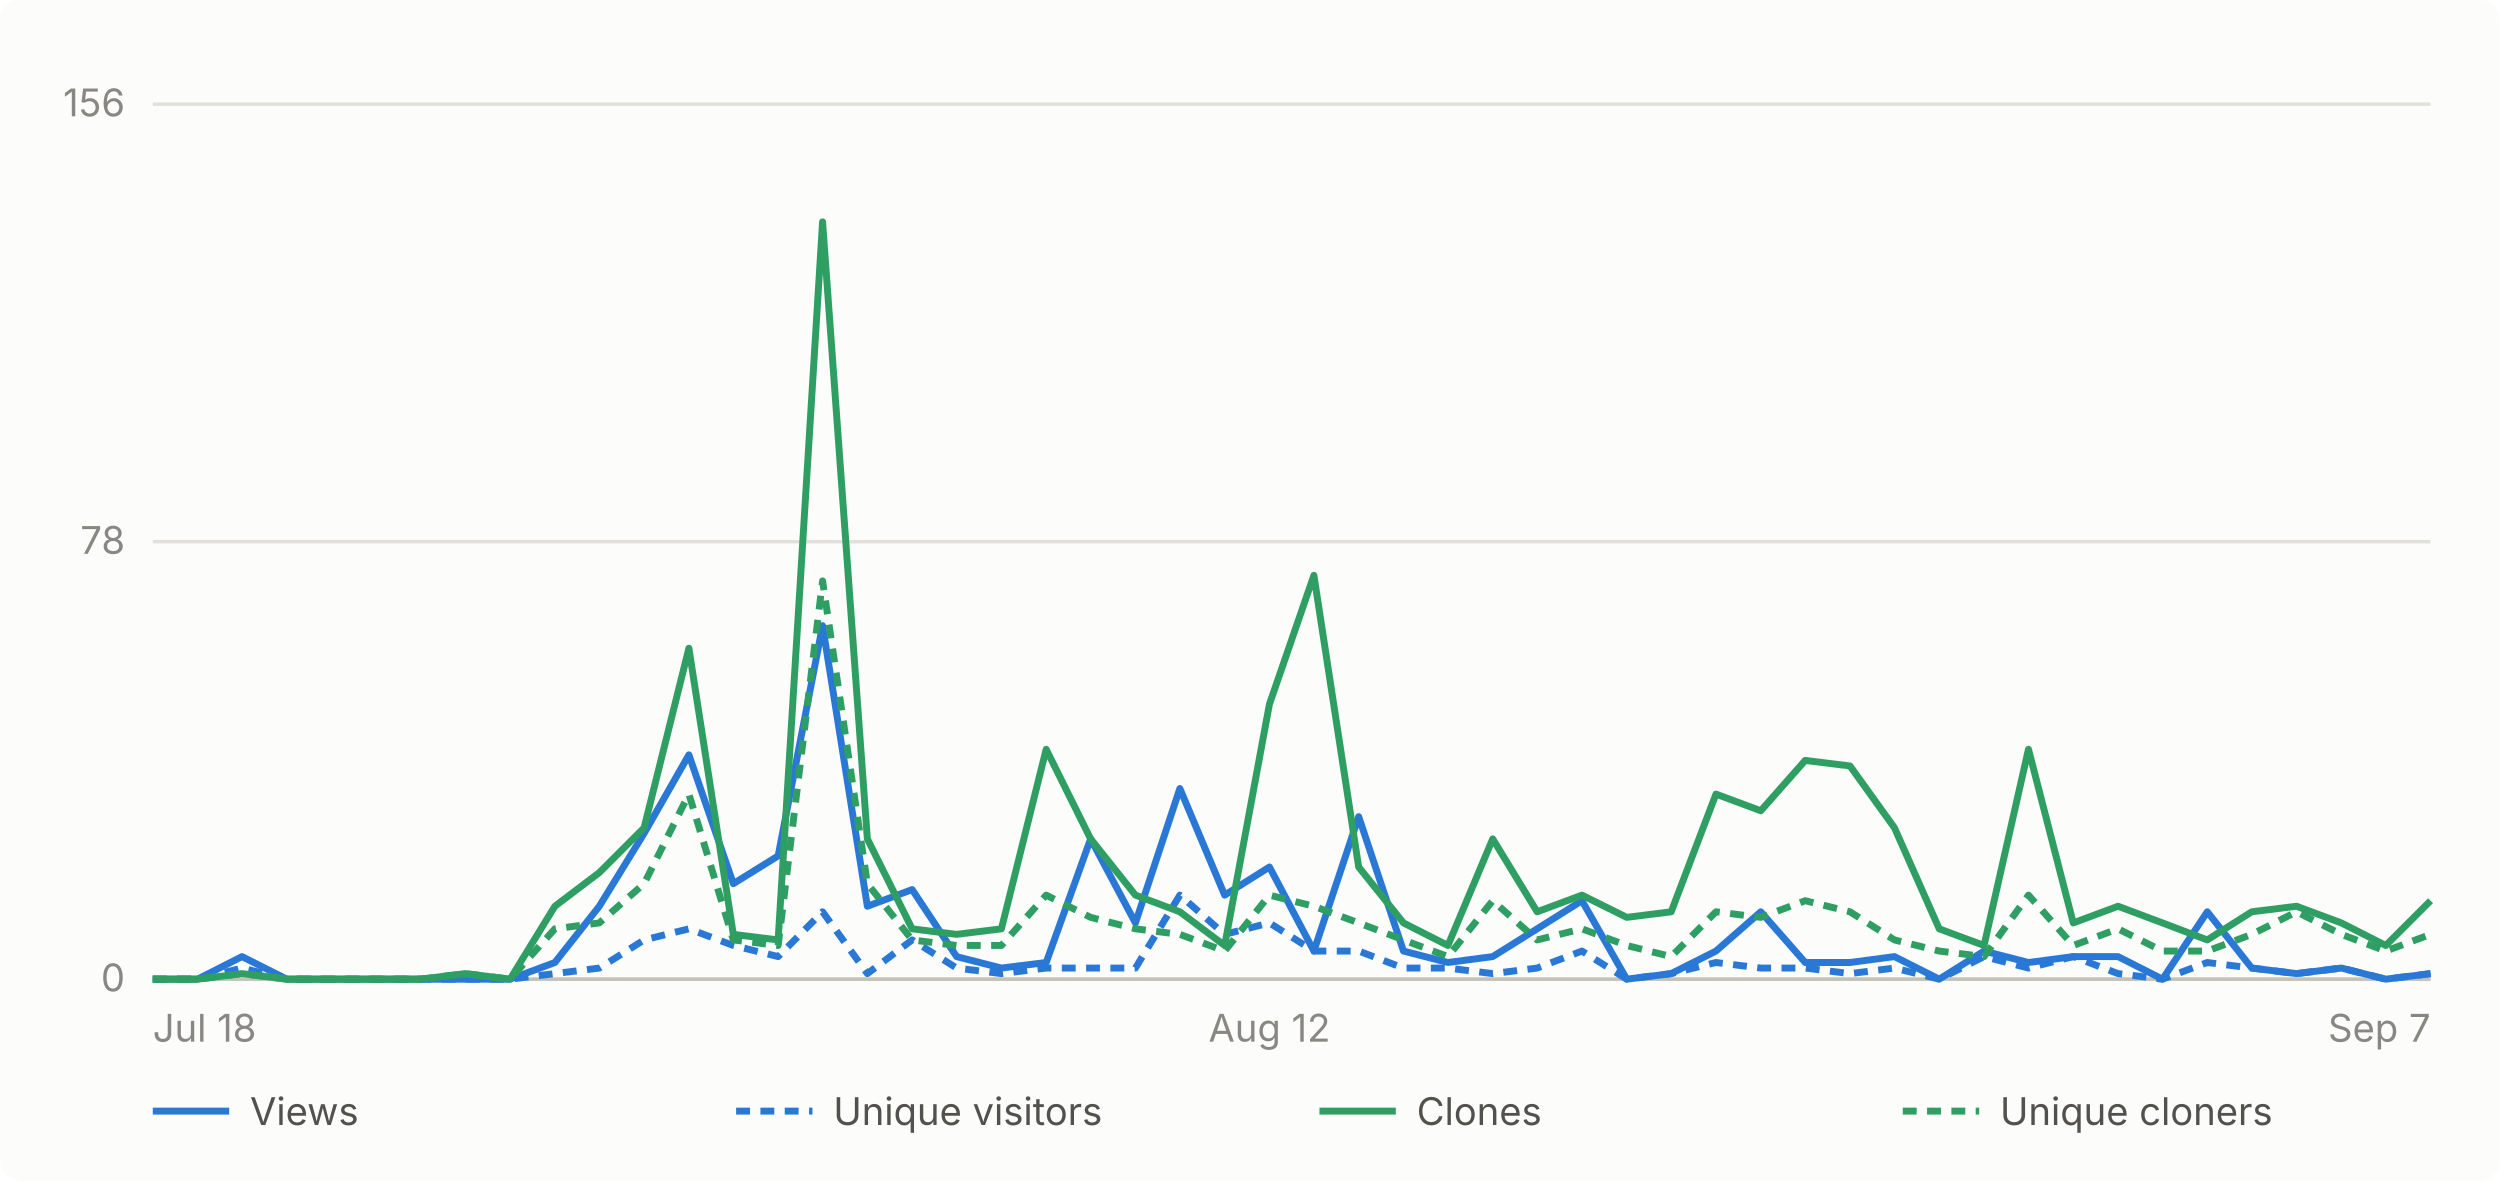
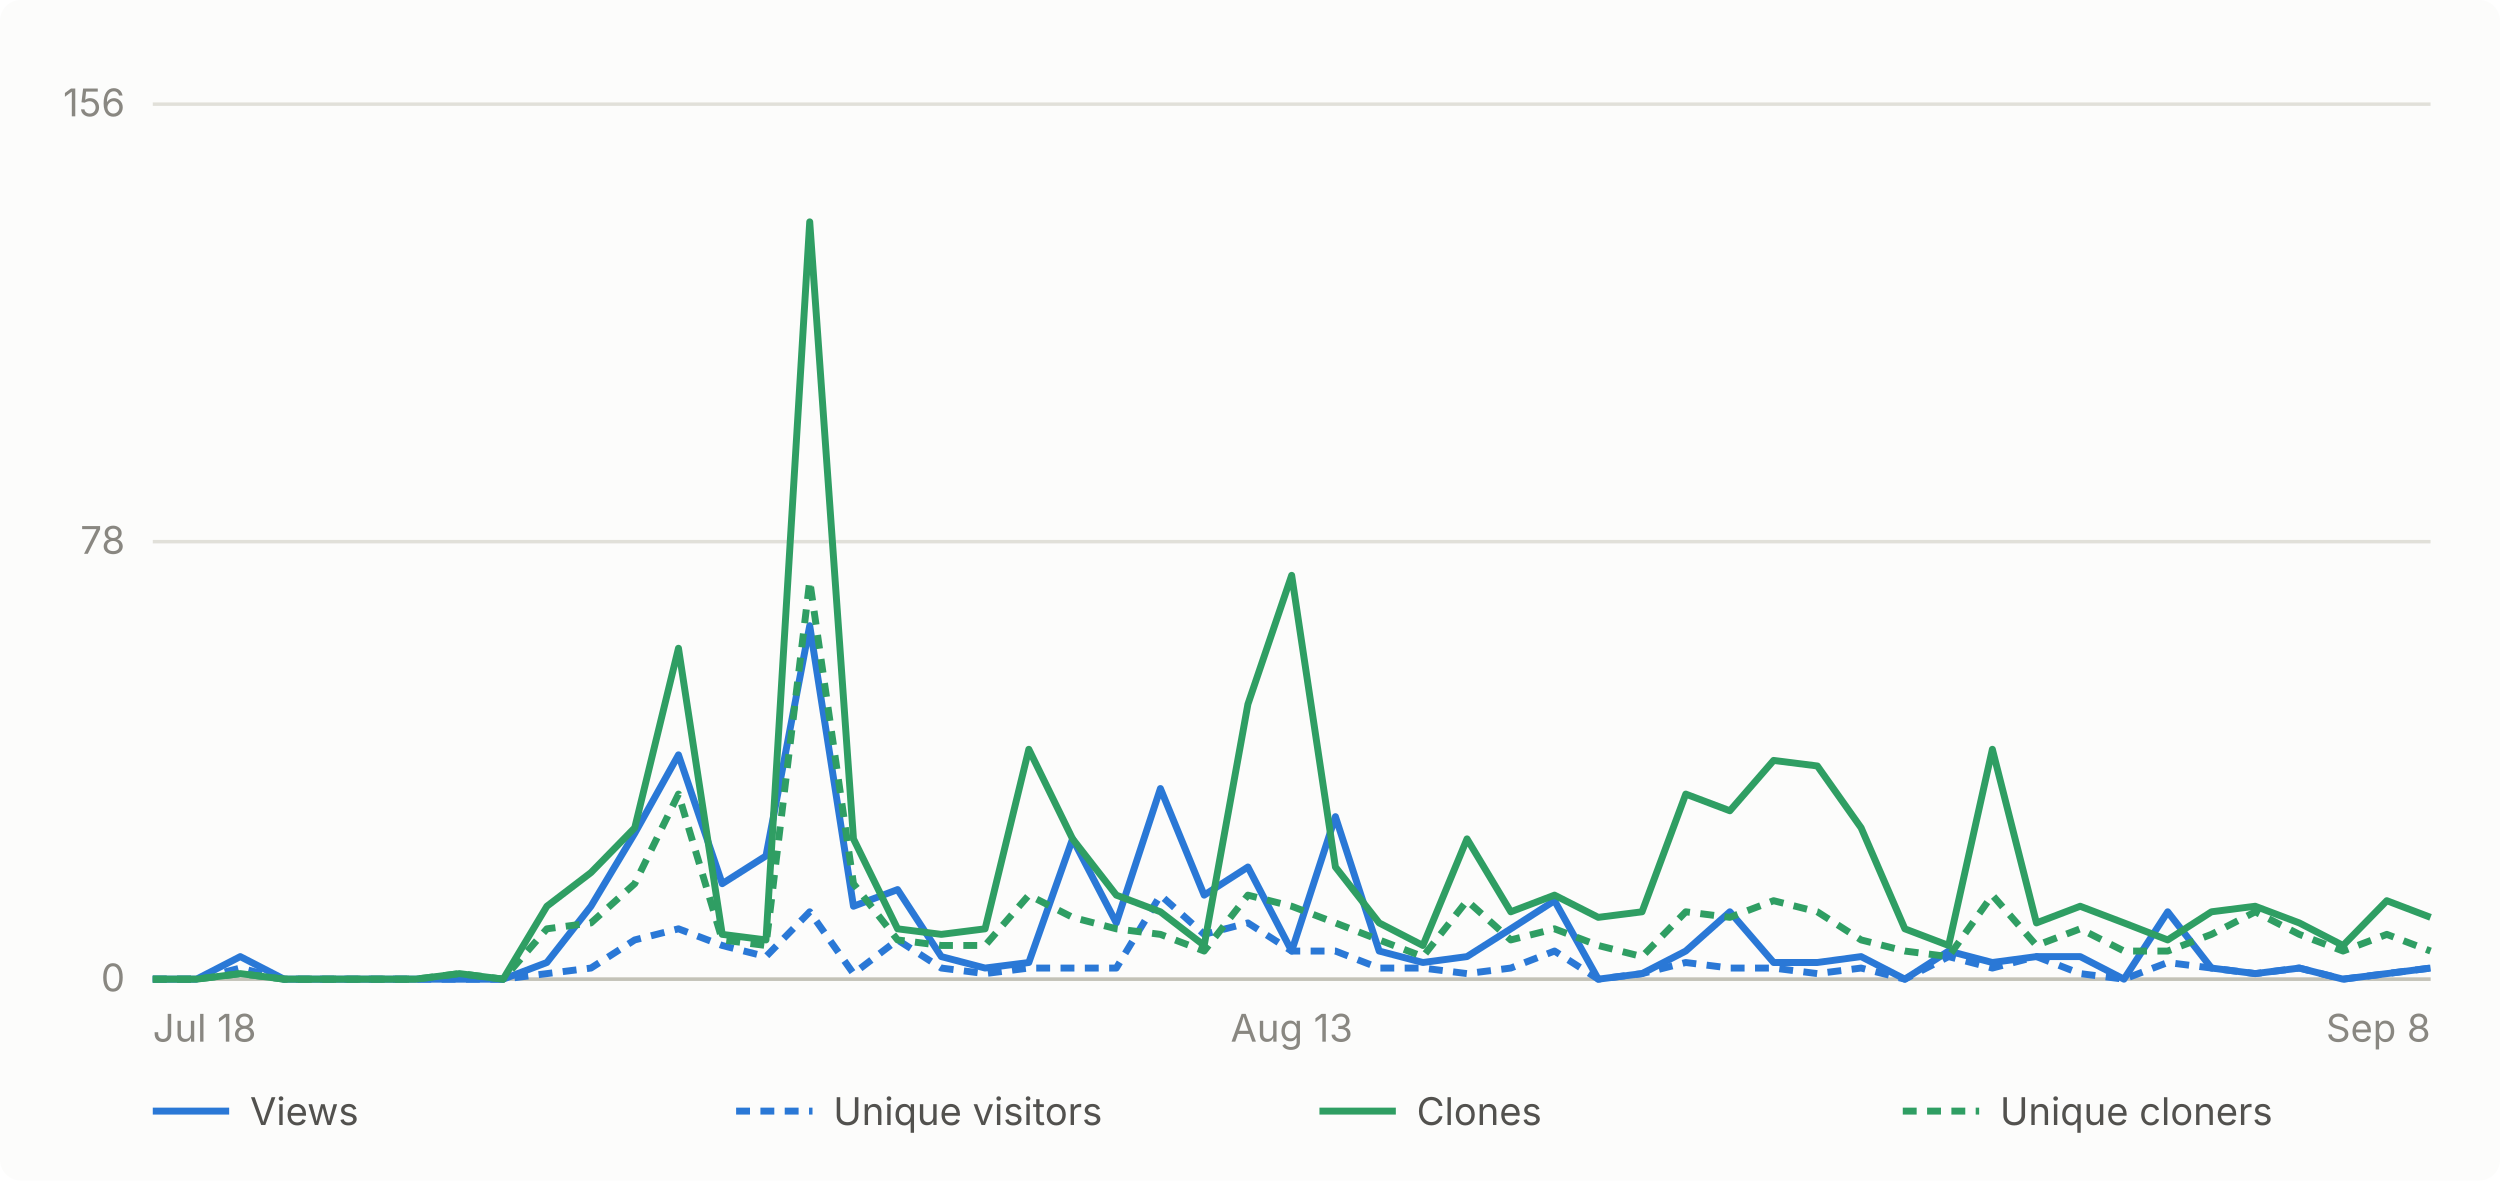
- <svg xmlns="http://www.w3.org/2000/svg" viewBox="0 0 720 340" width="720" height="340" role="img" aria-label="Daily GitHub traffic for abhiunix/AgentHarbor, Jul 18 to Sep 7">
+ <svg xmlns="http://www.w3.org/2000/svg" viewBox="0 0 720 340" width="720" height="340" role="img" aria-label="Daily GitHub traffic for abhiunix/AgentHarbor, Jul 18 to Sep 8">
  <rect width="720" height="340" fill="#fcfcfb" rx="6" />
  <g font-family="system-ui, -apple-system, 'Segoe UI', sans-serif">
    <line x1="44" y1="282.0" x2="700" y2="282.0" stroke="#e1e0d9" stroke-width="1" />
    <text x="36" y="285.5" text-anchor="end" fill="#898781" font-size="11">0</text>
    <line x1="44" y1="156.0" x2="700" y2="156.0" stroke="#e1e0d9" stroke-width="1" />
    <text x="36" y="159.5" text-anchor="end" fill="#898781" font-size="11">78</text>
    <line x1="44" y1="30.0" x2="700" y2="30.0" stroke="#e1e0d9" stroke-width="1" />
    <text x="36" y="33.5" text-anchor="end" fill="#898781" font-size="11">156</text>
    <line x1="44" y1="282" x2="700" y2="282" stroke="#c3c2b7" stroke-width="1" />
    <text x="44.0" y="300" text-anchor="start" fill="#898781" font-size="11">Jul 18</text>
-     <text x="365.6" y="300" text-anchor="middle" fill="#898781" font-size="11">Aug 12</text>
-     <text x="700.0" y="300" text-anchor="end" fill="#898781" font-size="11">Sep 7</text>
-     <path d="M 44.0 282.0 L 56.9 282.0 L 69.7 275.5 L 82.6 282.0 L 95.5 282.0 L 108.3 282.0 L 121.2 282.0 L 134.0 282.0 L 146.9 282.0 L 159.8 277.2 L 172.6 261.0 L 185.5 240.0 L 198.4 217.4 L 211.2 254.5 L 224.1 246.5 L 236.9 180.2 L 249.8 261.0 L 262.7 256.2 L 275.5 275.5 L 288.4 278.8 L 301.3 277.2 L 314.1 241.6 L 327.0 265.8 L 339.8 227.1 L 352.7 257.8 L 365.6 249.7 L 378.4 273.9 L 391.3 235.2 L 404.2 273.9 L 417.0 277.2 L 429.9 275.5 L 442.7 267.5 L 455.6 259.4 L 468.5 282.0 L 481.3 280.4 L 494.2 273.9 L 507.1 262.6 L 519.9 277.2 L 532.8 277.2 L 545.6 275.5 L 558.5 282.0 L 571.4 273.9 L 584.2 277.2 L 597.1 275.5 L 610.0 275.5 L 622.8 282.0 L 635.7 262.6 L 648.5 278.8 L 661.4 280.4 L 674.3 278.8 L 687.1 282.0 L 700.0 280.4" fill="none" stroke="#2a78d6" stroke-width="2" stroke-linejoin="round" />
-     <path d="M 44.0 282.0 L 56.9 282.0 L 69.7 278.8 L 82.6 282.0 L 95.5 282.0 L 108.3 282.0 L 121.2 282.0 L 134.0 282.0 L 146.9 282.0 L 159.8 280.4 L 172.6 278.8 L 185.5 270.7 L 198.4 267.5 L 211.2 272.3 L 224.1 275.5 L 236.9 262.6 L 249.8 280.4 L 262.7 270.7 L 275.5 278.8 L 288.4 280.4 L 301.3 278.8 L 314.1 278.8 L 327.0 278.8 L 339.8 257.8 L 352.7 269.1 L 365.6 265.8 L 378.4 273.9 L 391.3 273.9 L 404.2 278.8 L 417.0 278.8 L 429.9 280.4 L 442.7 278.8 L 455.6 273.9 L 468.5 282.0 L 481.3 280.4 L 494.2 277.2 L 507.1 278.8 L 519.9 278.8 L 532.8 280.4 L 545.6 278.8 L 558.5 282.0 L 571.4 275.5 L 584.2 278.8 L 597.1 275.5 L 610.0 280.4 L 622.8 282.0 L 635.7 277.2 L 648.5 278.8 L 661.4 280.4 L 674.3 278.8 L 687.1 282.0 L 700.0 280.4" fill="none" stroke="#2a78d6" stroke-width="2" stroke-linejoin="round" stroke-dasharray="4 3" />
-     <path d="M 44.0 282.0 L 56.9 282.0 L 69.7 280.4 L 82.6 282.0 L 95.5 282.0 L 108.3 282.0 L 121.2 282.0 L 134.0 280.4 L 146.9 282.0 L 159.8 261.0 L 172.6 251.3 L 185.5 238.4 L 198.4 186.7 L 211.2 269.1 L 224.1 270.7 L 236.9 63.9 L 249.8 241.6 L 262.7 267.5 L 275.5 269.1 L 288.4 267.5 L 301.3 215.8 L 314.1 241.6 L 327.0 257.8 L 339.8 262.6 L 352.7 272.3 L 365.6 202.8 L 378.4 165.7 L 391.3 249.7 L 404.2 265.8 L 417.0 272.3 L 429.9 241.6 L 442.7 262.6 L 455.6 257.8 L 468.5 264.2 L 481.3 262.6 L 494.2 228.7 L 507.1 233.5 L 519.9 219.0 L 532.8 220.6 L 545.6 238.4 L 558.5 267.5 L 571.4 272.3 L 584.2 215.8 L 597.1 265.8 L 610.0 261.0 L 622.8 265.8 L 635.7 270.7 L 648.5 262.6 L 661.4 261.0 L 674.3 265.8 L 687.1 272.3 L 700.0 259.4" fill="none" stroke="#2f9e63" stroke-width="2" stroke-linejoin="round" />
-     <path d="M 44.0 282.0 L 56.9 282.0 L 69.7 280.4 L 82.6 282.0 L 95.5 282.0 L 108.3 282.0 L 121.2 282.0 L 134.0 280.4 L 146.9 282.0 L 159.8 267.5 L 172.6 265.8 L 185.5 254.5 L 198.4 228.7 L 211.2 270.7 L 224.1 272.3 L 236.9 167.3 L 249.8 254.5 L 262.7 270.7 L 275.5 272.3 L 288.4 272.3 L 301.3 257.8 L 314.1 264.2 L 327.0 267.5 L 339.8 269.1 L 352.7 273.9 L 365.6 257.8 L 378.4 261.0 L 391.3 265.8 L 404.2 270.7 L 417.0 275.5 L 429.9 259.4 L 442.7 270.7 L 455.6 267.5 L 468.5 272.3 L 481.3 275.5 L 494.2 262.6 L 507.1 264.2 L 519.9 259.4 L 532.8 262.6 L 545.6 270.7 L 558.5 273.9 L 571.4 275.5 L 584.2 257.8 L 597.1 272.3 L 610.0 267.5 L 622.8 273.9 L 635.7 273.9 L 648.5 269.1 L 661.4 262.6 L 674.3 269.1 L 687.1 273.9 L 700.0 269.1" fill="none" stroke="#2f9e63" stroke-width="2" stroke-linejoin="round" stroke-dasharray="4 3" />
+     <text x="372.0" y="300" text-anchor="middle" fill="#898781" font-size="11">Aug 13</text>
+     <text x="700.0" y="300" text-anchor="end" fill="#898781" font-size="11">Sep 8</text>
+     <path d="M 44.0 282.0 L 56.6 282.0 L 69.2 275.5 L 81.8 282.0 L 94.5 282.0 L 107.1 282.0 L 119.7 282.0 L 132.3 282.0 L 144.9 282.0 L 157.5 277.2 L 170.2 261.0 L 182.8 240.0 L 195.4 217.4 L 208.0 254.5 L 220.6 246.5 L 233.2 180.2 L 245.8 261.0 L 258.5 256.2 L 271.1 275.5 L 283.7 278.8 L 296.3 277.2 L 308.9 241.6 L 321.5 265.8 L 334.2 227.1 L 346.8 257.8 L 359.4 249.7 L 372.0 273.9 L 384.6 235.2 L 397.2 273.9 L 409.8 277.2 L 422.5 275.5 L 435.1 267.5 L 447.7 259.4 L 460.3 282.0 L 472.9 280.4 L 485.5 273.9 L 498.2 262.6 L 510.8 277.2 L 523.4 277.2 L 536.0 275.5 L 548.6 282.0 L 561.2 273.9 L 573.8 277.2 L 586.5 275.5 L 599.1 275.5 L 611.7 282.0 L 624.3 262.6 L 636.9 278.8 L 649.5 280.4 L 662.2 278.8 L 674.8 282.0 L 687.4 280.4 L 700.0 278.8" fill="none" stroke="#2a78d6" stroke-width="2" stroke-linejoin="round" />
+     <path d="M 44.0 282.0 L 56.6 282.0 L 69.2 278.8 L 81.8 282.0 L 94.5 282.0 L 107.1 282.0 L 119.7 282.0 L 132.3 282.0 L 144.9 282.0 L 157.5 280.4 L 170.2 278.8 L 182.8 270.7 L 195.4 267.5 L 208.0 272.3 L 220.6 275.5 L 233.2 262.6 L 245.8 280.4 L 258.5 270.7 L 271.1 278.8 L 283.7 280.4 L 296.3 278.8 L 308.9 278.8 L 321.5 278.8 L 334.2 257.8 L 346.8 269.1 L 359.4 265.8 L 372.0 273.9 L 384.6 273.9 L 397.2 278.8 L 409.8 278.8 L 422.5 280.4 L 435.1 278.8 L 447.7 273.9 L 460.3 282.0 L 472.9 280.4 L 485.5 277.2 L 498.2 278.8 L 510.8 278.8 L 523.4 280.4 L 536.0 278.8 L 548.6 282.0 L 561.2 275.5 L 573.8 278.8 L 586.5 275.5 L 599.1 280.4 L 611.7 282.0 L 624.3 277.2 L 636.9 278.8 L 649.5 280.4 L 662.2 278.8 L 674.8 282.0 L 687.4 280.4 L 700.0 278.8" fill="none" stroke="#2a78d6" stroke-width="2" stroke-linejoin="round" stroke-dasharray="4 3" />
+     <path d="M 44.0 282.0 L 56.6 282.0 L 69.2 280.4 L 81.8 282.0 L 94.5 282.0 L 107.1 282.0 L 119.7 282.0 L 132.3 280.4 L 144.9 282.0 L 157.5 261.0 L 170.2 251.3 L 182.8 238.4 L 195.4 186.7 L 208.0 269.1 L 220.6 270.7 L 233.2 63.9 L 245.8 241.6 L 258.5 267.5 L 271.1 269.1 L 283.7 267.5 L 296.3 215.8 L 308.9 241.6 L 321.5 257.8 L 334.2 262.6 L 346.8 272.3 L 359.4 202.8 L 372.0 165.7 L 384.6 249.7 L 397.2 265.8 L 409.8 272.3 L 422.5 241.6 L 435.1 262.6 L 447.7 257.8 L 460.3 264.2 L 472.9 262.6 L 485.5 228.7 L 498.2 233.5 L 510.8 219.0 L 523.4 220.6 L 536.0 238.4 L 548.6 267.5 L 561.2 272.3 L 573.8 215.8 L 586.5 265.8 L 599.1 261.0 L 611.7 265.8 L 624.3 270.7 L 636.9 262.6 L 649.5 261.0 L 662.2 265.8 L 674.8 272.3 L 687.4 259.4 L 700.0 264.2" fill="none" stroke="#2f9e63" stroke-width="2" stroke-linejoin="round" />
+     <path d="M 44.0 282.0 L 56.6 282.0 L 69.2 280.4 L 81.8 282.0 L 94.5 282.0 L 107.1 282.0 L 119.7 282.0 L 132.3 280.4 L 144.9 282.0 L 157.5 267.5 L 170.2 265.8 L 182.8 254.5 L 195.4 228.7 L 208.0 270.7 L 220.6 272.3 L 233.2 167.3 L 245.8 254.5 L 258.5 270.7 L 271.1 272.3 L 283.7 272.3 L 296.3 257.8 L 308.9 264.2 L 321.5 267.5 L 334.2 269.1 L 346.8 273.9 L 359.4 257.8 L 372.0 261.0 L 384.6 265.8 L 397.2 270.7 L 409.8 275.5 L 422.5 259.4 L 435.1 270.7 L 447.7 267.5 L 460.3 272.3 L 472.9 275.5 L 485.5 262.6 L 498.2 264.2 L 510.8 259.4 L 523.4 262.6 L 536.0 270.7 L 548.6 273.9 L 561.2 275.5 L 573.8 257.8 L 586.5 272.3 L 599.1 267.5 L 611.7 273.9 L 624.3 273.9 L 636.9 269.1 L 649.5 262.6 L 662.2 269.1 L 674.8 273.9 L 687.4 269.1 L 700.0 273.9" fill="none" stroke="#2f9e63" stroke-width="2" stroke-linejoin="round" stroke-dasharray="4 3" />
    <line x1="44" y1="320" x2="66" y2="320" stroke="#2a78d6" stroke-width="2" />
    <text x="72" y="324" fill="#52514e" font-size="11">Views</text>
    <line x1="212" y1="320" x2="234" y2="320" stroke="#2a78d6" stroke-width="2" stroke-dasharray="4 3" />
    <text x="240" y="324" fill="#52514e" font-size="11">Unique visitors</text>
    <line x1="380" y1="320" x2="402" y2="320" stroke="#2f9e63" stroke-width="2" />
    <text x="408" y="324" fill="#52514e" font-size="11">Clones</text>
    <line x1="548" y1="320" x2="570" y2="320" stroke="#2f9e63" stroke-width="2" stroke-dasharray="4 3" />
    <text x="576" y="324" fill="#52514e" font-size="11">Unique cloners</text>
  </g>
</svg>
